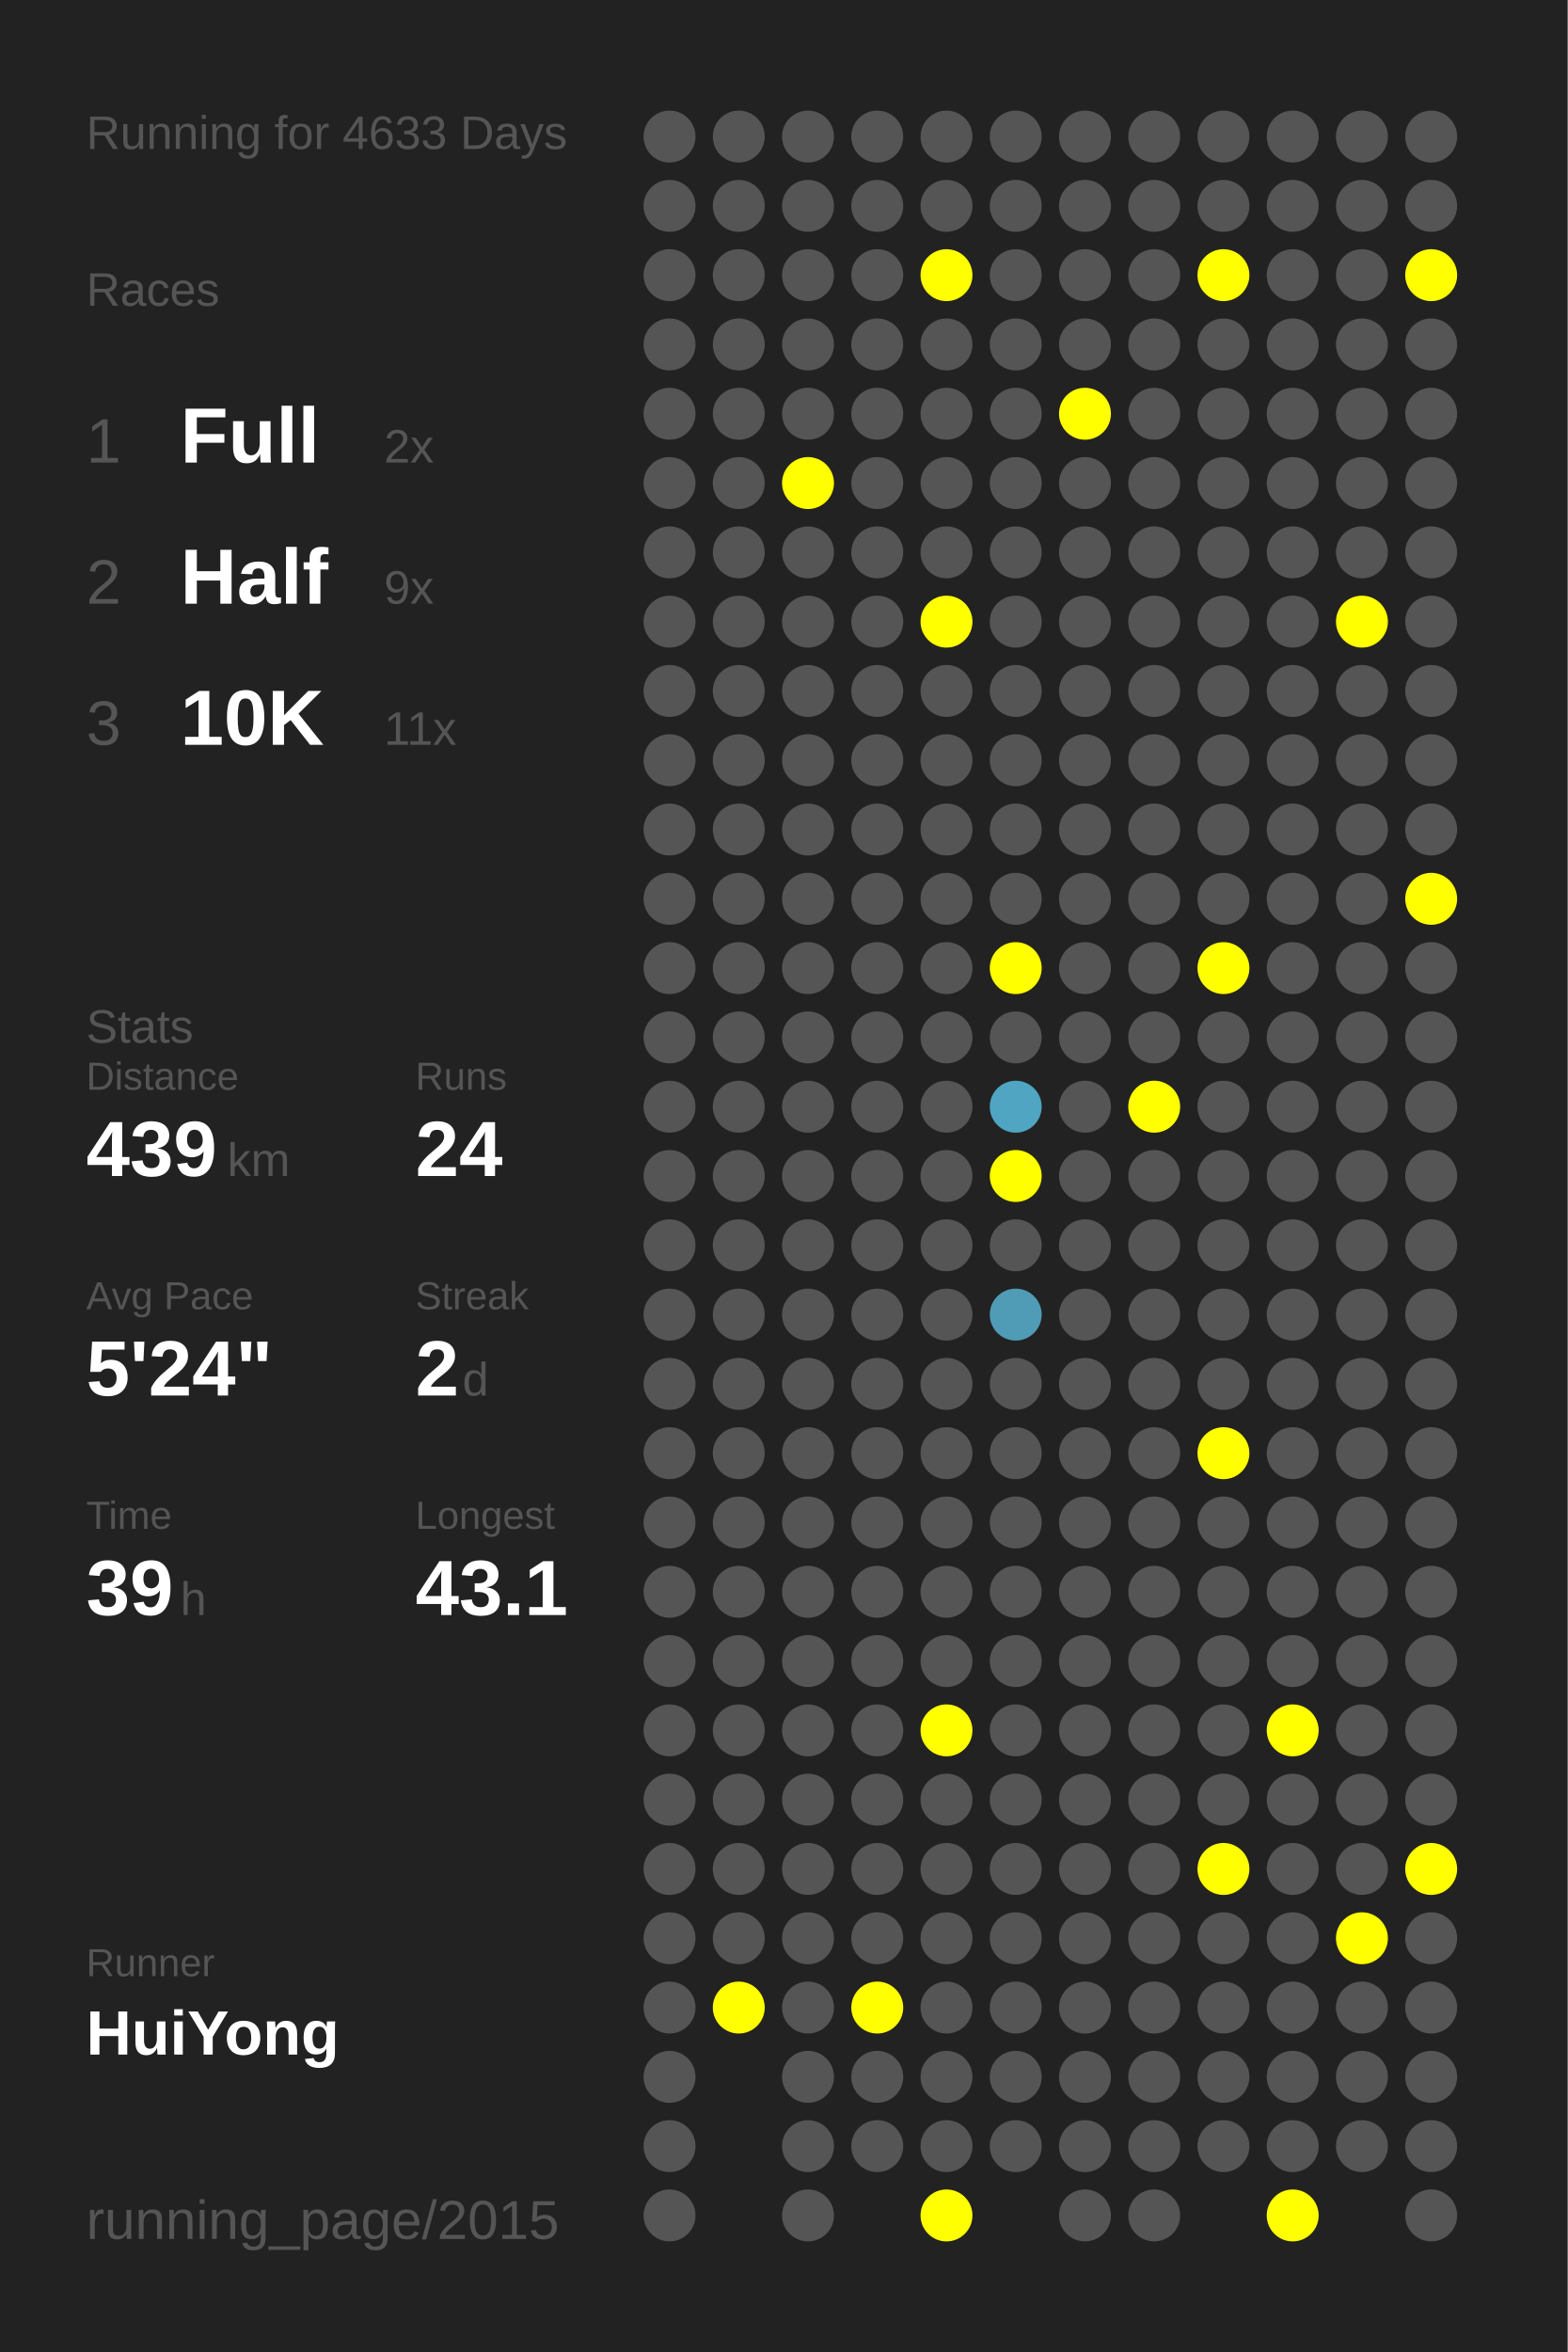
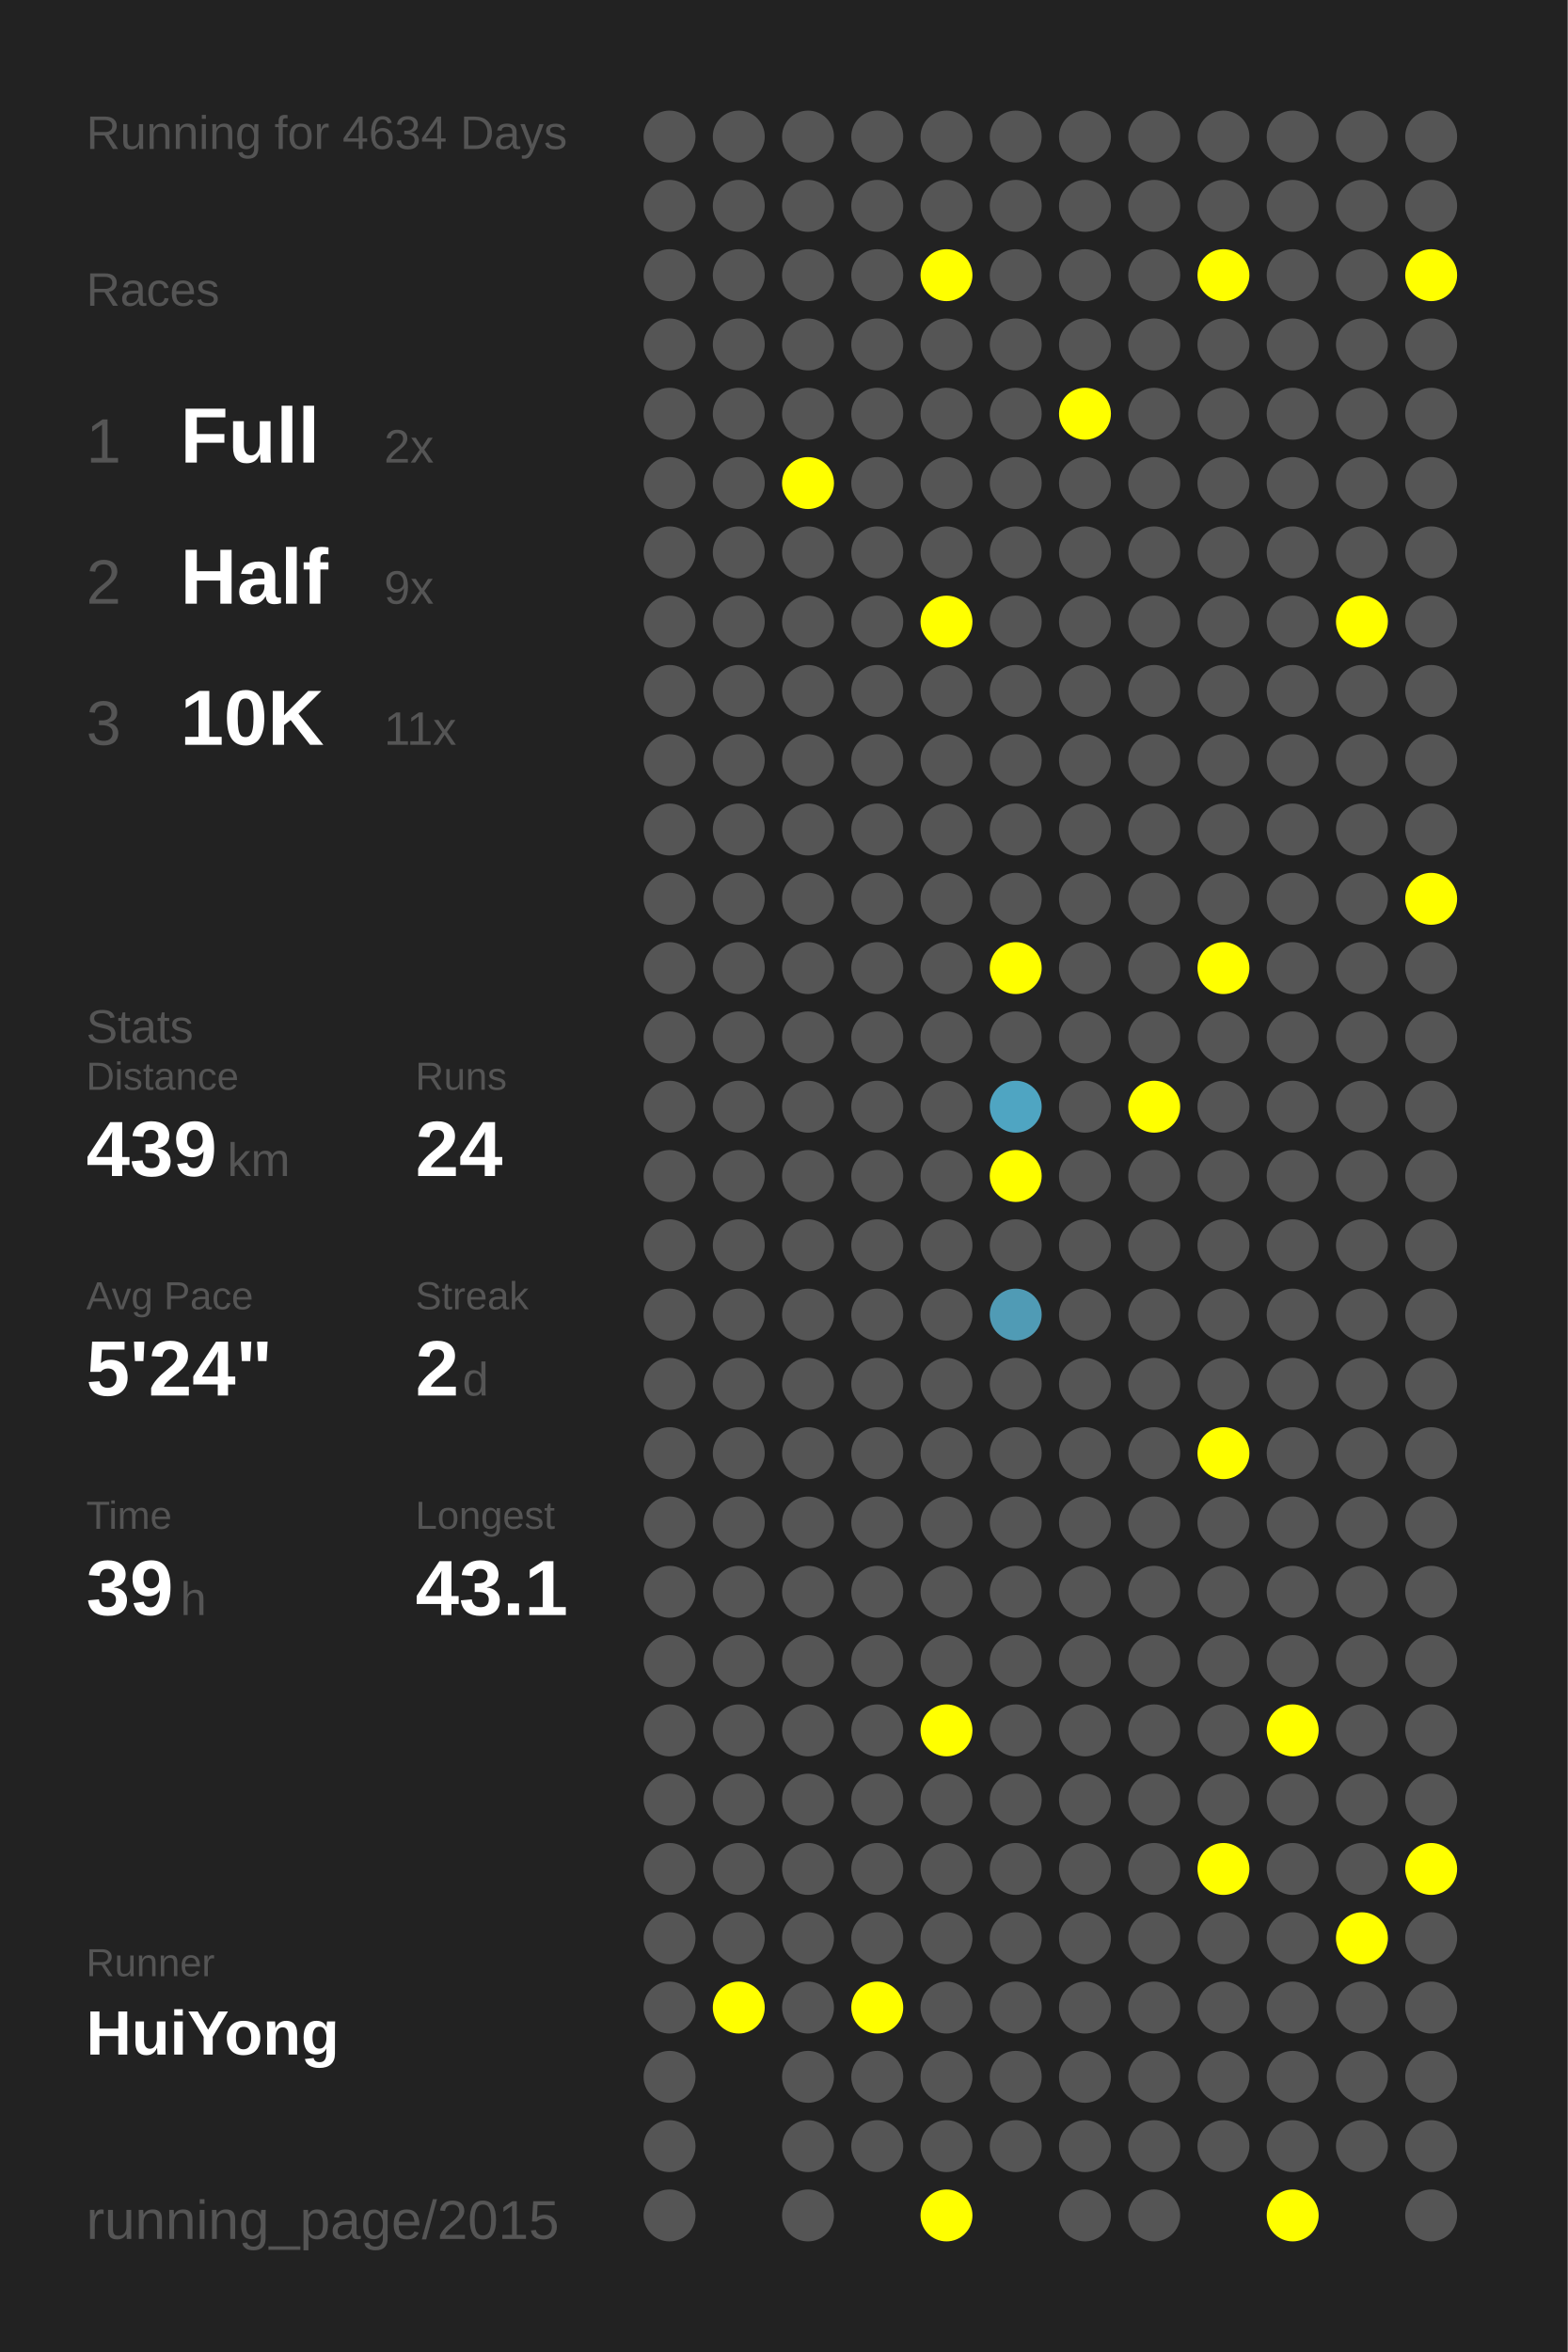
<svg xmlns="http://www.w3.org/2000/svg" baseProfile="full" height="300mm" version="1.1" viewBox="0,0,200,300" width="200mm">
  <defs />
  <rect fill="#222222" height="300" width="200" x="0" y="0" />
-   <text fill="#555555" style="font-size:6px; font-family:Arial;" x="11" y="19">Running for 4633 Days</text>
+   <text fill="#555555" style="font-size:6px; font-family:Arial;" x="11" y="19">Running for 4634 Days</text>
  <text fill="#555555" style="font-size:6px; font-family:Arial;" x="11" y="39">Races</text>
  <text fill="#555555" style="font-size:8px; font-family:Arial;" x="11" y="59">1</text>
  <text fill="#FFFFFF" style="font-size:10px; font-family:Arial; font-weight:bold;" x="23" y="59">Full</text>
  <text fill="#555555" style="font-size:6px; font-family:Arial;" x="49" y="59">2x</text>
  <text fill="#555555" style="font-size:8px; font-family:Arial;" x="11" y="77">2</text>
  <text fill="#FFFFFF" style="font-size:10px; font-family:Arial; font-weight:bold;" x="23" y="77">Half</text>
  <text fill="#555555" style="font-size:6px; font-family:Arial;" x="49" y="77">9x</text>
  <text fill="#555555" style="font-size:8px; font-family:Arial;" x="11" y="95">3</text>
  <text fill="#FFFFFF" style="font-size:10px; font-family:Arial; font-weight:bold;" x="23" y="95">10K</text>
  <text fill="#555555" style="font-size:6px; font-family:Arial;" x="49" y="95">11x</text>
  <text fill="#555555" style="font-size:6px; font-family:Arial;" x="11" y="133">Stats</text>
  <text fill="#555555" style="font-size:5px; font-family:Arial;" x="11" y="139">Distance</text>
  <text fill="#FFFFFF" style="font-size:10px; font-family:Arial; font-weight:bold;" x="11" y="150">439</text>
  <text fill="#555555" style="font-size:6px; font-family:Arial;" x="29" y="150">km</text>
  <text fill="#555555" style="font-size:5px; font-family:Arial;" x="53" y="139">Runs</text>
  <text fill="#FFFFFF" style="font-size:10px; font-family:Arial; font-weight:bold;" x="53" y="150">24</text>
  <text fill="#555555" style="font-size:5px; font-family:Arial;" x="11" y="167">Avg Pace</text>
  <text fill="#FFFFFF" style="font-size:10px; font-family:Arial; font-weight:bold;" x="11" y="178">5'24"</text>
  <text fill="#555555" style="font-size:5px; font-family:Arial;" x="53" y="167">Streak</text>
  <text fill="#FFFFFF" style="font-size:10px; font-family:Arial; font-weight:bold;" x="53" y="178">2</text>
  <text fill="#555555" style="font-size:6px; font-family:Arial;" x="59" y="178">d</text>
  <text fill="#555555" style="font-size:5px; font-family:Arial;" x="11" y="195">Time</text>
  <text fill="#FFFFFF" style="font-size:10px; font-family:Arial; font-weight:bold;" x="11" y="206">39</text>
  <text fill="#555555" style="font-size:6px; font-family:Arial;" x="23" y="206">h</text>
  <text fill="#555555" style="font-size:5px; font-family:Arial;" x="53" y="195">Longest</text>
  <text fill="#FFFFFF" style="font-size:10px; font-family:Arial; font-weight:bold;" x="53" y="206">43.1</text>
  <text fill="#555555" style="font-size:5px; font-family:Arial;" x="11" y="252.065">Runner</text>
  <text fill="#FFFFFF" style="font-size:8px; font-family:Arial; font-weight:bold;" x="11" y="262.065">HuiYong</text>
  <text fill="#555555" style="font-size:7px; font-family:Arial;" x="11" y="285.581">running_page/2015</text>
  <circle cx="85.417" cy="17.419" fill="#555555" r="3.312" />
  <circle cx="85.417" cy="26.258" fill="#555555" r="3.312" />
  <circle cx="85.417" cy="35.097" fill="#555555" r="3.312" />
  <circle cx="85.417" cy="43.935" fill="#555555" r="3.312" />
  <circle cx="85.417" cy="52.774" fill="#555555" r="3.312" />
  <circle cx="85.417" cy="61.613" fill="#555555" r="3.312" />
  <circle cx="85.417" cy="70.452" fill="#555555" r="3.312" />
  <circle cx="85.417" cy="79.29" fill="#555555" r="3.312" />
  <circle cx="85.417" cy="88.129" fill="#555555" r="3.312" />
  <circle cx="85.417" cy="96.968" fill="#555555" r="3.312" />
  <circle cx="85.417" cy="105.806" fill="#555555" r="3.312" />
  <circle cx="85.417" cy="114.645" fill="#555555" r="3.312" />
  <circle cx="85.417" cy="123.484" fill="#555555" r="3.312" />
  <circle cx="85.417" cy="132.323" fill="#555555" r="3.312" />
  <circle cx="85.417" cy="141.161" fill="#555555" r="3.312" />
  <circle cx="85.417" cy="150" fill="#555555" r="3.312" />
  <circle cx="85.417" cy="158.839" fill="#555555" r="3.312" />
  <circle cx="85.417" cy="167.677" fill="#555555" r="3.312" />
  <circle cx="85.417" cy="176.516" fill="#555555" r="3.312" />
  <circle cx="85.417" cy="185.355" fill="#555555" r="3.312" />
  <circle cx="85.417" cy="194.194" fill="#555555" r="3.312" />
  <circle cx="85.417" cy="203.032" fill="#555555" r="3.312" />
  <circle cx="85.417" cy="211.871" fill="#555555" r="3.312" />
  <circle cx="85.417" cy="220.71" fill="#555555" r="3.312" />
  <circle cx="85.417" cy="229.548" fill="#555555" r="3.312" />
  <circle cx="85.417" cy="238.387" fill="#555555" r="3.312" />
  <circle cx="85.417" cy="247.226" fill="#555555" r="3.312" />
  <circle cx="85.417" cy="256.065" fill="#555555" r="3.312" />
  <circle cx="85.417" cy="264.903" fill="#555555" r="3.312" />
  <circle cx="85.417" cy="273.742" fill="#555555" r="3.312" />
  <circle cx="85.417" cy="282.581" fill="#555555" r="3.312" />
  <circle cx="94.25" cy="17.419" fill="#555555" r="3.312" />
  <circle cx="94.25" cy="26.258" fill="#555555" r="3.312" />
  <circle cx="94.25" cy="35.097" fill="#555555" r="3.312" />
  <circle cx="94.25" cy="43.935" fill="#555555" r="3.312" />
  <circle cx="94.25" cy="52.774" fill="#555555" r="3.312" />
  <circle cx="94.25" cy="61.613" fill="#555555" r="3.312" />
  <circle cx="94.25" cy="70.452" fill="#555555" r="3.312" />
  <circle cx="94.25" cy="79.29" fill="#555555" r="3.312" />
  <circle cx="94.25" cy="88.129" fill="#555555" r="3.312" />
  <circle cx="94.25" cy="96.968" fill="#555555" r="3.312" />
  <circle cx="94.25" cy="105.806" fill="#555555" r="3.312" />
  <circle cx="94.25" cy="114.645" fill="#555555" r="3.312" />
  <circle cx="94.25" cy="123.484" fill="#555555" r="3.312" />
  <circle cx="94.25" cy="132.323" fill="#555555" r="3.312" />
  <circle cx="94.25" cy="141.161" fill="#555555" r="3.312" />
  <circle cx="94.25" cy="150" fill="#555555" r="3.312" />
  <circle cx="94.25" cy="158.839" fill="#555555" r="3.312" />
  <circle cx="94.25" cy="167.677" fill="#555555" r="3.312" />
  <circle cx="94.25" cy="176.516" fill="#555555" r="3.312" />
  <circle cx="94.25" cy="185.355" fill="#555555" r="3.312" />
  <circle cx="94.25" cy="194.194" fill="#555555" r="3.312" />
  <circle cx="94.25" cy="203.032" fill="#555555" r="3.312" />
  <circle cx="94.25" cy="211.871" fill="#555555" r="3.312" />
  <circle cx="94.25" cy="220.71" fill="#555555" r="3.312" />
  <circle cx="94.25" cy="229.548" fill="#555555" r="3.312" />
  <circle cx="94.25" cy="238.387" fill="#555555" r="3.312" />
  <circle cx="94.25" cy="247.226" fill="#555555" r="3.312" />
  <circle cx="94.25" cy="256.065" fill="#FFFF00" r="3.312" />
  <circle cx="103.083" cy="17.419" fill="#555555" r="3.312" />
  <circle cx="103.083" cy="26.258" fill="#555555" r="3.312" />
  <circle cx="103.083" cy="35.097" fill="#555555" r="3.312" />
  <circle cx="103.083" cy="43.935" fill="#555555" r="3.312" />
  <circle cx="103.083" cy="52.774" fill="#555555" r="3.312" />
  <circle cx="103.083" cy="61.613" fill="#FFFF00" r="3.312" />
  <circle cx="103.083" cy="70.452" fill="#555555" r="3.312" />
  <circle cx="103.083" cy="79.29" fill="#555555" r="3.312" />
  <circle cx="103.083" cy="88.129" fill="#555555" r="3.312" />
  <circle cx="103.083" cy="96.968" fill="#555555" r="3.312" />
  <circle cx="103.083" cy="105.806" fill="#555555" r="3.312" />
  <circle cx="103.083" cy="114.645" fill="#555555" r="3.312" />
  <circle cx="103.083" cy="123.484" fill="#555555" r="3.312" />
  <circle cx="103.083" cy="132.323" fill="#555555" r="3.312" />
  <circle cx="103.083" cy="141.161" fill="#555555" r="3.312" />
  <circle cx="103.083" cy="150" fill="#555555" r="3.312" />
  <circle cx="103.083" cy="158.839" fill="#555555" r="3.312" />
  <circle cx="103.083" cy="167.677" fill="#555555" r="3.312" />
  <circle cx="103.083" cy="176.516" fill="#555555" r="3.312" />
  <circle cx="103.083" cy="185.355" fill="#555555" r="3.312" />
  <circle cx="103.083" cy="194.194" fill="#555555" r="3.312" />
  <circle cx="103.083" cy="203.032" fill="#555555" r="3.312" />
  <circle cx="103.083" cy="211.871" fill="#555555" r="3.312" />
  <circle cx="103.083" cy="220.71" fill="#555555" r="3.312" />
  <circle cx="103.083" cy="229.548" fill="#555555" r="3.312" />
  <circle cx="103.083" cy="238.387" fill="#555555" r="3.312" />
  <circle cx="103.083" cy="247.226" fill="#555555" r="3.312" />
  <circle cx="103.083" cy="256.065" fill="#555555" r="3.312" />
  <circle cx="103.083" cy="264.903" fill="#555555" r="3.312" />
  <circle cx="103.083" cy="273.742" fill="#555555" r="3.312" />
  <circle cx="103.083" cy="282.581" fill="#555555" r="3.312" />
  <circle cx="111.917" cy="17.419" fill="#555555" r="3.312" />
  <circle cx="111.917" cy="26.258" fill="#555555" r="3.312" />
  <circle cx="111.917" cy="35.097" fill="#555555" r="3.312" />
  <circle cx="111.917" cy="43.935" fill="#555555" r="3.312" />
  <circle cx="111.917" cy="52.774" fill="#555555" r="3.312" />
  <circle cx="111.917" cy="61.613" fill="#555555" r="3.312" />
  <circle cx="111.917" cy="70.452" fill="#555555" r="3.312" />
  <circle cx="111.917" cy="79.29" fill="#555555" r="3.312" />
  <circle cx="111.917" cy="88.129" fill="#555555" r="3.312" />
  <circle cx="111.917" cy="96.968" fill="#555555" r="3.312" />
  <circle cx="111.917" cy="105.806" fill="#555555" r="3.312" />
  <circle cx="111.917" cy="114.645" fill="#555555" r="3.312" />
  <circle cx="111.917" cy="123.484" fill="#555555" r="3.312" />
  <circle cx="111.917" cy="132.323" fill="#555555" r="3.312" />
  <circle cx="111.917" cy="141.161" fill="#555555" r="3.312" />
  <circle cx="111.917" cy="150" fill="#555555" r="3.312" />
  <circle cx="111.917" cy="158.839" fill="#555555" r="3.312" />
  <circle cx="111.917" cy="167.677" fill="#555555" r="3.312" />
  <circle cx="111.917" cy="176.516" fill="#555555" r="3.312" />
  <circle cx="111.917" cy="185.355" fill="#555555" r="3.312" />
  <circle cx="111.917" cy="194.194" fill="#555555" r="3.312" />
  <circle cx="111.917" cy="203.032" fill="#555555" r="3.312" />
  <circle cx="111.917" cy="211.871" fill="#555555" r="3.312" />
  <circle cx="111.917" cy="220.71" fill="#555555" r="3.312" />
  <circle cx="111.917" cy="229.548" fill="#555555" r="3.312" />
  <circle cx="111.917" cy="238.387" fill="#555555" r="3.312" />
  <circle cx="111.917" cy="247.226" fill="#555555" r="3.312" />
  <circle cx="111.917" cy="256.065" fill="#FFFF00" r="3.312" />
  <circle cx="111.917" cy="264.903" fill="#555555" r="3.312" />
  <circle cx="111.917" cy="273.742" fill="#555555" r="3.312" />
  <circle cx="120.75" cy="17.419" fill="#555555" r="3.312" />
  <circle cx="120.75" cy="26.258" fill="#555555" r="3.312" />
  <circle cx="120.75" cy="35.097" fill="#FFFF00" r="3.312" />
  <circle cx="120.75" cy="43.935" fill="#555555" r="3.312" />
  <circle cx="120.75" cy="52.774" fill="#555555" r="3.312" />
  <circle cx="120.75" cy="61.613" fill="#555555" r="3.312" />
  <circle cx="120.75" cy="70.452" fill="#555555" r="3.312" />
  <circle cx="120.75" cy="79.29" fill="#FFFF00" r="3.312" />
  <circle cx="120.75" cy="88.129" fill="#555555" r="3.312" />
  <circle cx="120.75" cy="96.968" fill="#555555" r="3.312" />
  <circle cx="120.75" cy="105.806" fill="#555555" r="3.312" />
  <circle cx="120.75" cy="114.645" fill="#555555" r="3.312" />
  <circle cx="120.75" cy="123.484" fill="#555555" r="3.312" />
  <circle cx="120.75" cy="132.323" fill="#555555" r="3.312" />
  <circle cx="120.75" cy="141.161" fill="#555555" r="3.312" />
  <circle cx="120.75" cy="150" fill="#555555" r="3.312" />
  <circle cx="120.75" cy="158.839" fill="#555555" r="3.312" />
  <circle cx="120.75" cy="167.677" fill="#555555" r="3.312" />
  <circle cx="120.75" cy="176.516" fill="#555555" r="3.312" />
  <circle cx="120.75" cy="185.355" fill="#555555" r="3.312" />
  <circle cx="120.75" cy="194.194" fill="#555555" r="3.312" />
  <circle cx="120.75" cy="203.032" fill="#555555" r="3.312" />
  <circle cx="120.75" cy="211.871" fill="#555555" r="3.312" />
  <circle cx="120.75" cy="220.71" fill="#FFFF00" r="3.312" />
  <circle cx="120.75" cy="229.548" fill="#555555" r="3.312" />
  <circle cx="120.75" cy="238.387" fill="#555555" r="3.312" />
  <circle cx="120.75" cy="247.226" fill="#555555" r="3.312" />
  <circle cx="120.75" cy="256.065" fill="#555555" r="3.312" />
  <circle cx="120.75" cy="264.903" fill="#555555" r="3.312" />
  <circle cx="120.75" cy="273.742" fill="#555555" r="3.312" />
  <circle cx="120.75" cy="282.581" fill="#FFFF00" r="3.312" />
  <circle cx="129.583" cy="17.419" fill="#555555" r="3.312" />
  <circle cx="129.583" cy="26.258" fill="#555555" r="3.312" />
  <circle cx="129.583" cy="35.097" fill="#555555" r="3.312" />
  <circle cx="129.583" cy="43.935" fill="#555555" r="3.312" />
  <circle cx="129.583" cy="52.774" fill="#555555" r="3.312" />
  <circle cx="129.583" cy="61.613" fill="#555555" r="3.312" />
  <circle cx="129.583" cy="70.452" fill="#555555" r="3.312" />
  <circle cx="129.583" cy="79.29" fill="#555555" r="3.312" />
  <circle cx="129.583" cy="88.129" fill="#555555" r="3.312" />
  <circle cx="129.583" cy="96.968" fill="#555555" r="3.312" />
  <circle cx="129.583" cy="105.806" fill="#555555" r="3.312" />
  <circle cx="129.583" cy="114.645" fill="#555555" r="3.312" />
  <circle cx="129.583" cy="123.484" fill="#FFFF00" r="3.312" />
  <circle cx="129.583" cy="132.323" fill="#555555" r="3.312" />
  <circle cx="129.583" cy="141.161" fill="#4fa5c2" r="3.312" />
  <circle cx="129.583" cy="150" fill="#FFFF00" r="3.312" />
  <circle cx="129.583" cy="158.839" fill="#555555" r="3.312" />
  <circle cx="129.583" cy="167.677" fill="#509bb5" r="3.312" />
  <circle cx="129.583" cy="176.516" fill="#555555" r="3.312" />
  <circle cx="129.583" cy="185.355" fill="#555555" r="3.312" />
  <circle cx="129.583" cy="194.194" fill="#555555" r="3.312" />
  <circle cx="129.583" cy="203.032" fill="#555555" r="3.312" />
  <circle cx="129.583" cy="211.871" fill="#555555" r="3.312" />
  <circle cx="129.583" cy="220.71" fill="#555555" r="3.312" />
  <circle cx="129.583" cy="229.548" fill="#555555" r="3.312" />
  <circle cx="129.583" cy="238.387" fill="#555555" r="3.312" />
  <circle cx="129.583" cy="247.226" fill="#555555" r="3.312" />
  <circle cx="129.583" cy="256.065" fill="#555555" r="3.312" />
  <circle cx="129.583" cy="264.903" fill="#555555" r="3.312" />
  <circle cx="129.583" cy="273.742" fill="#555555" r="3.312" />
  <circle cx="138.417" cy="17.419" fill="#555555" r="3.312" />
  <circle cx="138.417" cy="26.258" fill="#555555" r="3.312" />
  <circle cx="138.417" cy="35.097" fill="#555555" r="3.312" />
  <circle cx="138.417" cy="43.935" fill="#555555" r="3.312" />
  <circle cx="138.417" cy="52.774" fill="#FFFF00" r="3.312" />
  <circle cx="138.417" cy="61.613" fill="#555555" r="3.312" />
  <circle cx="138.417" cy="70.452" fill="#555555" r="3.312" />
  <circle cx="138.417" cy="79.29" fill="#555555" r="3.312" />
  <circle cx="138.417" cy="88.129" fill="#555555" r="3.312" />
  <circle cx="138.417" cy="96.968" fill="#555555" r="3.312" />
  <circle cx="138.417" cy="105.806" fill="#555555" r="3.312" />
  <circle cx="138.417" cy="114.645" fill="#555555" r="3.312" />
  <circle cx="138.417" cy="123.484" fill="#555555" r="3.312" />
  <circle cx="138.417" cy="132.323" fill="#555555" r="3.312" />
  <circle cx="138.417" cy="141.161" fill="#555555" r="3.312" />
  <circle cx="138.417" cy="150" fill="#555555" r="3.312" />
  <circle cx="138.417" cy="158.839" fill="#555555" r="3.312" />
  <circle cx="138.417" cy="167.677" fill="#555555" r="3.312" />
  <circle cx="138.417" cy="176.516" fill="#555555" r="3.312" />
  <circle cx="138.417" cy="185.355" fill="#555555" r="3.312" />
  <circle cx="138.417" cy="194.194" fill="#555555" r="3.312" />
  <circle cx="138.417" cy="203.032" fill="#555555" r="3.312" />
  <circle cx="138.417" cy="211.871" fill="#555555" r="3.312" />
  <circle cx="138.417" cy="220.71" fill="#555555" r="3.312" />
  <circle cx="138.417" cy="229.548" fill="#555555" r="3.312" />
  <circle cx="138.417" cy="238.387" fill="#555555" r="3.312" />
  <circle cx="138.417" cy="247.226" fill="#555555" r="3.312" />
  <circle cx="138.417" cy="256.065" fill="#555555" r="3.312" />
  <circle cx="138.417" cy="264.903" fill="#555555" r="3.312" />
  <circle cx="138.417" cy="273.742" fill="#555555" r="3.312" />
  <circle cx="138.417" cy="282.581" fill="#555555" r="3.312" />
  <circle cx="147.25" cy="17.419" fill="#555555" r="3.312" />
  <circle cx="147.25" cy="26.258" fill="#555555" r="3.312" />
  <circle cx="147.25" cy="35.097" fill="#555555" r="3.312" />
  <circle cx="147.25" cy="43.935" fill="#555555" r="3.312" />
  <circle cx="147.25" cy="52.774" fill="#555555" r="3.312" />
  <circle cx="147.25" cy="61.613" fill="#555555" r="3.312" />
  <circle cx="147.25" cy="70.452" fill="#555555" r="3.312" />
  <circle cx="147.25" cy="79.29" fill="#555555" r="3.312" />
  <circle cx="147.25" cy="88.129" fill="#555555" r="3.312" />
  <circle cx="147.25" cy="96.968" fill="#555555" r="3.312" />
  <circle cx="147.25" cy="105.806" fill="#555555" r="3.312" />
  <circle cx="147.25" cy="114.645" fill="#555555" r="3.312" />
  <circle cx="147.25" cy="123.484" fill="#555555" r="3.312" />
  <circle cx="147.25" cy="132.323" fill="#555555" r="3.312" />
  <circle cx="147.25" cy="141.161" fill="#FFFF00" r="3.312" />
  <circle cx="147.25" cy="150" fill="#555555" r="3.312" />
  <circle cx="147.25" cy="158.839" fill="#555555" r="3.312" />
  <circle cx="147.25" cy="167.677" fill="#555555" r="3.312" />
  <circle cx="147.25" cy="176.516" fill="#555555" r="3.312" />
  <circle cx="147.25" cy="185.355" fill="#555555" r="3.312" />
  <circle cx="147.25" cy="194.194" fill="#555555" r="3.312" />
  <circle cx="147.25" cy="203.032" fill="#555555" r="3.312" />
  <circle cx="147.25" cy="211.871" fill="#555555" r="3.312" />
  <circle cx="147.25" cy="220.71" fill="#555555" r="3.312" />
  <circle cx="147.25" cy="229.548" fill="#555555" r="3.312" />
  <circle cx="147.25" cy="238.387" fill="#555555" r="3.312" />
  <circle cx="147.25" cy="247.226" fill="#555555" r="3.312" />
  <circle cx="147.25" cy="256.065" fill="#555555" r="3.312" />
  <circle cx="147.25" cy="264.903" fill="#555555" r="3.312" />
  <circle cx="147.25" cy="273.742" fill="#555555" r="3.312" />
  <circle cx="147.25" cy="282.581" fill="#555555" r="3.312" />
  <circle cx="156.083" cy="17.419" fill="#555555" r="3.312" />
  <circle cx="156.083" cy="26.258" fill="#555555" r="3.312" />
  <circle cx="156.083" cy="35.097" fill="#FFFF00" r="3.312" />
  <circle cx="156.083" cy="43.935" fill="#555555" r="3.312" />
  <circle cx="156.083" cy="52.774" fill="#555555" r="3.312" />
  <circle cx="156.083" cy="61.613" fill="#555555" r="3.312" />
  <circle cx="156.083" cy="70.452" fill="#555555" r="3.312" />
  <circle cx="156.083" cy="79.29" fill="#555555" r="3.312" />
  <circle cx="156.083" cy="88.129" fill="#555555" r="3.312" />
  <circle cx="156.083" cy="96.968" fill="#555555" r="3.312" />
  <circle cx="156.083" cy="105.806" fill="#555555" r="3.312" />
  <circle cx="156.083" cy="114.645" fill="#555555" r="3.312" />
  <circle cx="156.083" cy="123.484" fill="#FFFF00" r="3.312" />
  <circle cx="156.083" cy="132.323" fill="#555555" r="3.312" />
  <circle cx="156.083" cy="141.161" fill="#555555" r="3.312" />
  <circle cx="156.083" cy="150" fill="#555555" r="3.312" />
  <circle cx="156.083" cy="158.839" fill="#555555" r="3.312" />
  <circle cx="156.083" cy="167.677" fill="#555555" r="3.312" />
  <circle cx="156.083" cy="176.516" fill="#555555" r="3.312" />
  <circle cx="156.083" cy="185.355" fill="#FFFF00" r="3.312" />
  <circle cx="156.083" cy="194.194" fill="#555555" r="3.312" />
  <circle cx="156.083" cy="203.032" fill="#555555" r="3.312" />
  <circle cx="156.083" cy="211.871" fill="#555555" r="3.312" />
  <circle cx="156.083" cy="220.71" fill="#555555" r="3.312" />
  <circle cx="156.083" cy="229.548" fill="#555555" r="3.312" />
  <circle cx="156.083" cy="238.387" fill="#FFFF00" r="3.312" />
  <circle cx="156.083" cy="247.226" fill="#555555" r="3.312" />
  <circle cx="156.083" cy="256.065" fill="#555555" r="3.312" />
  <circle cx="156.083" cy="264.903" fill="#555555" r="3.312" />
  <circle cx="156.083" cy="273.742" fill="#555555" r="3.312" />
  <circle cx="164.917" cy="17.419" fill="#555555" r="3.312" />
  <circle cx="164.917" cy="26.258" fill="#555555" r="3.312" />
  <circle cx="164.917" cy="35.097" fill="#555555" r="3.312" />
  <circle cx="164.917" cy="43.935" fill="#555555" r="3.312" />
  <circle cx="164.917" cy="52.774" fill="#555555" r="3.312" />
  <circle cx="164.917" cy="61.613" fill="#555555" r="3.312" />
  <circle cx="164.917" cy="70.452" fill="#555555" r="3.312" />
  <circle cx="164.917" cy="79.29" fill="#555555" r="3.312" />
  <circle cx="164.917" cy="88.129" fill="#555555" r="3.312" />
  <circle cx="164.917" cy="96.968" fill="#555555" r="3.312" />
  <circle cx="164.917" cy="105.806" fill="#555555" r="3.312" />
  <circle cx="164.917" cy="114.645" fill="#555555" r="3.312" />
  <circle cx="164.917" cy="123.484" fill="#555555" r="3.312" />
  <circle cx="164.917" cy="132.323" fill="#555555" r="3.312" />
  <circle cx="164.917" cy="141.161" fill="#555555" r="3.312" />
  <circle cx="164.917" cy="150" fill="#555555" r="3.312" />
  <circle cx="164.917" cy="158.839" fill="#555555" r="3.312" />
  <circle cx="164.917" cy="167.677" fill="#555555" r="3.312" />
  <circle cx="164.917" cy="176.516" fill="#555555" r="3.312" />
  <circle cx="164.917" cy="185.355" fill="#555555" r="3.312" />
  <circle cx="164.917" cy="194.194" fill="#555555" r="3.312" />
  <circle cx="164.917" cy="203.032" fill="#555555" r="3.312" />
  <circle cx="164.917" cy="211.871" fill="#555555" r="3.312" />
  <circle cx="164.917" cy="220.71" fill="#FFFF00" r="3.312" />
  <circle cx="164.917" cy="229.548" fill="#555555" r="3.312" />
  <circle cx="164.917" cy="238.387" fill="#555555" r="3.312" />
  <circle cx="164.917" cy="247.226" fill="#555555" r="3.312" />
  <circle cx="164.917" cy="256.065" fill="#555555" r="3.312" />
  <circle cx="164.917" cy="264.903" fill="#555555" r="3.312" />
  <circle cx="164.917" cy="273.742" fill="#555555" r="3.312" />
  <circle cx="164.917" cy="282.581" fill="#FFFF00" r="3.312" />
  <circle cx="173.75" cy="17.419" fill="#555555" r="3.312" />
  <circle cx="173.75" cy="26.258" fill="#555555" r="3.312" />
  <circle cx="173.75" cy="35.097" fill="#555555" r="3.312" />
  <circle cx="173.75" cy="43.935" fill="#555555" r="3.312" />
  <circle cx="173.75" cy="52.774" fill="#555555" r="3.312" />
  <circle cx="173.75" cy="61.613" fill="#555555" r="3.312" />
  <circle cx="173.75" cy="70.452" fill="#555555" r="3.312" />
  <circle cx="173.75" cy="79.29" fill="#FFFF00" r="3.312" />
  <circle cx="173.75" cy="88.129" fill="#555555" r="3.312" />
  <circle cx="173.75" cy="96.968" fill="#555555" r="3.312" />
  <circle cx="173.75" cy="105.806" fill="#555555" r="3.312" />
  <circle cx="173.75" cy="114.645" fill="#555555" r="3.312" />
  <circle cx="173.75" cy="123.484" fill="#555555" r="3.312" />
  <circle cx="173.75" cy="132.323" fill="#555555" r="3.312" />
  <circle cx="173.75" cy="141.161" fill="#555555" r="3.312" />
  <circle cx="173.75" cy="150" fill="#555555" r="3.312" />
  <circle cx="173.75" cy="158.839" fill="#555555" r="3.312" />
  <circle cx="173.75" cy="167.677" fill="#555555" r="3.312" />
  <circle cx="173.75" cy="176.516" fill="#555555" r="3.312" />
  <circle cx="173.75" cy="185.355" fill="#555555" r="3.312" />
  <circle cx="173.75" cy="194.194" fill="#555555" r="3.312" />
  <circle cx="173.75" cy="203.032" fill="#555555" r="3.312" />
  <circle cx="173.75" cy="211.871" fill="#555555" r="3.312" />
  <circle cx="173.75" cy="220.71" fill="#555555" r="3.312" />
  <circle cx="173.75" cy="229.548" fill="#555555" r="3.312" />
  <circle cx="173.75" cy="238.387" fill="#555555" r="3.312" />
  <circle cx="173.75" cy="247.226" fill="#FFFF00" r="3.312" />
  <circle cx="173.75" cy="256.065" fill="#555555" r="3.312" />
  <circle cx="173.75" cy="264.903" fill="#555555" r="3.312" />
  <circle cx="173.75" cy="273.742" fill="#555555" r="3.312" />
  <circle cx="182.583" cy="17.419" fill="#555555" r="3.312" />
  <circle cx="182.583" cy="26.258" fill="#555555" r="3.312" />
  <circle cx="182.583" cy="35.097" fill="#FFFF00" r="3.312" />
  <circle cx="182.583" cy="43.935" fill="#555555" r="3.312" />
  <circle cx="182.583" cy="52.774" fill="#555555" r="3.312" />
  <circle cx="182.583" cy="61.613" fill="#555555" r="3.312" />
  <circle cx="182.583" cy="70.452" fill="#555555" r="3.312" />
  <circle cx="182.583" cy="79.29" fill="#555555" r="3.312" />
  <circle cx="182.583" cy="88.129" fill="#555555" r="3.312" />
  <circle cx="182.583" cy="96.968" fill="#555555" r="3.312" />
  <circle cx="182.583" cy="105.806" fill="#555555" r="3.312" />
  <circle cx="182.583" cy="114.645" fill="#FFFF00" r="3.312" />
  <circle cx="182.583" cy="123.484" fill="#555555" r="3.312" />
  <circle cx="182.583" cy="132.323" fill="#555555" r="3.312" />
  <circle cx="182.583" cy="141.161" fill="#555555" r="3.312" />
  <circle cx="182.583" cy="150" fill="#555555" r="3.312" />
  <circle cx="182.583" cy="158.839" fill="#555555" r="3.312" />
  <circle cx="182.583" cy="167.677" fill="#555555" r="3.312" />
  <circle cx="182.583" cy="176.516" fill="#555555" r="3.312" />
  <circle cx="182.583" cy="185.355" fill="#555555" r="3.312" />
  <circle cx="182.583" cy="194.194" fill="#555555" r="3.312" />
  <circle cx="182.583" cy="203.032" fill="#555555" r="3.312" />
  <circle cx="182.583" cy="211.871" fill="#555555" r="3.312" />
  <circle cx="182.583" cy="220.71" fill="#555555" r="3.312" />
  <circle cx="182.583" cy="229.548" fill="#555555" r="3.312" />
  <circle cx="182.583" cy="238.387" fill="#FFFF00" r="3.312" />
  <circle cx="182.583" cy="247.226" fill="#555555" r="3.312" />
  <circle cx="182.583" cy="256.065" fill="#555555" r="3.312" />
  <circle cx="182.583" cy="264.903" fill="#555555" r="3.312" />
  <circle cx="182.583" cy="273.742" fill="#555555" r="3.312" />
  <circle cx="182.583" cy="282.581" fill="#555555" r="3.312" />
</svg>
